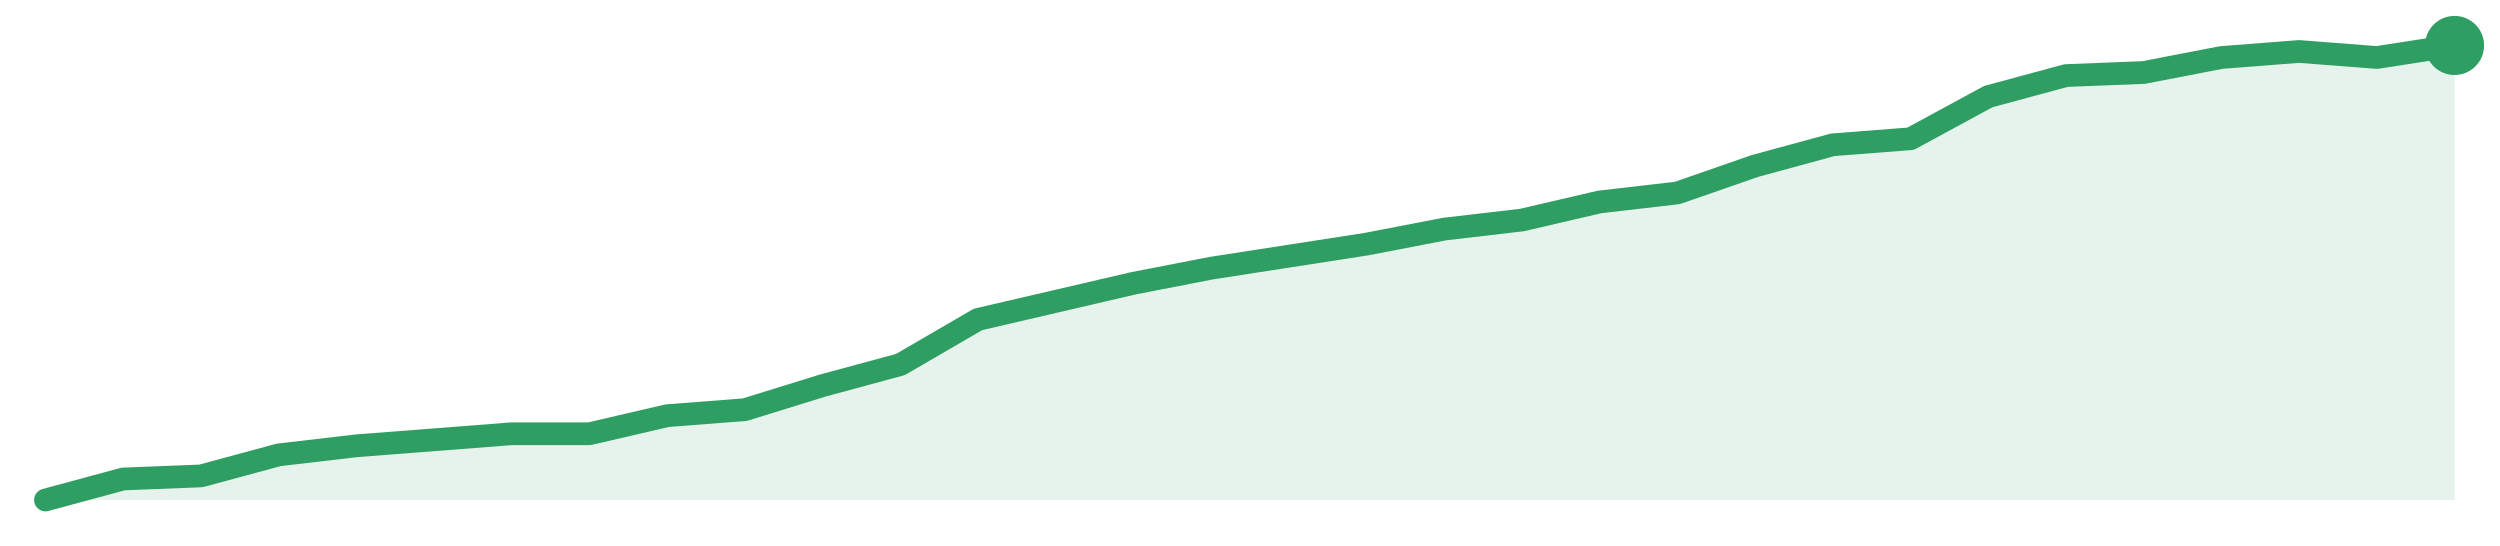
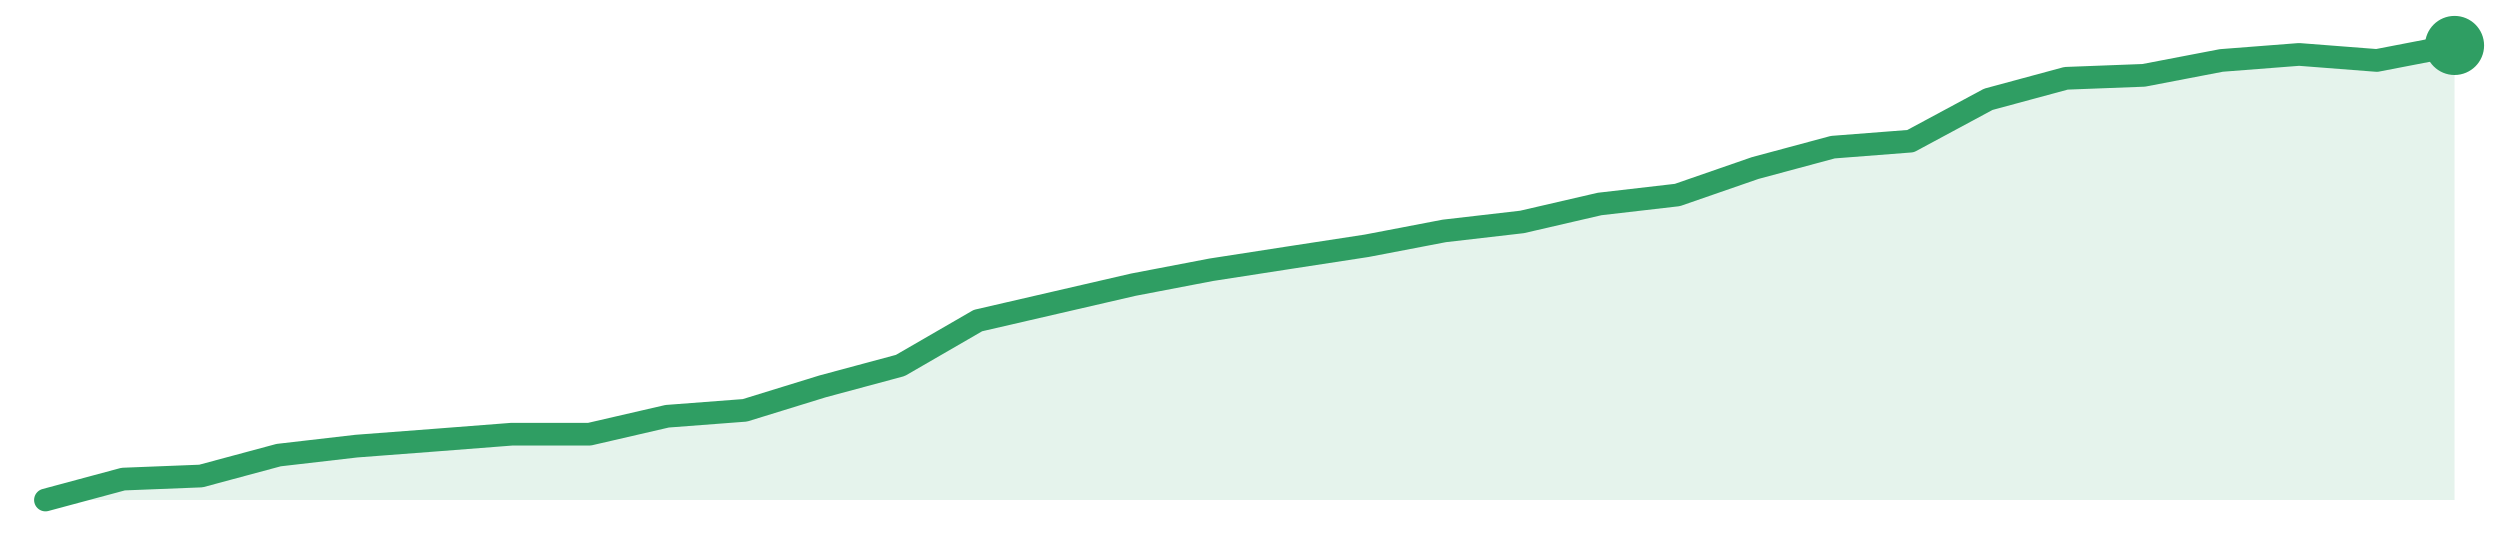
<svg xmlns="http://www.w3.org/2000/svg" width="220" height="48" viewBox="0 0 220 48" role="img" aria-label="trend">
-   <path d="M4.0,44.0 L4.0,44.0 L10.84,42.15 L17.68,41.88 L24.52,40.03 L31.35,39.23 L38.19,38.7 L45.03,38.17 L51.87,38.17 L58.71,36.58 L65.55,36.05 L72.39,33.93 L79.23,32.08 L86.06,28.11 L92.9,26.52 L99.74,24.93 L106.58,23.6 L113.42,22.54 L120.26,21.48 L127.1,20.16 L133.94,19.36 L140.77,17.77 L147.61,16.98 L154.45,14.6 L161.29,12.74 L168.13,12.21 L174.97,8.5 L181.81,6.65 L188.65,6.38 L195.48,5.06 L202.32,4.53 L209.16,5.06 L216.0,4.0 L216.0,44.0 Z" fill="#2f9e631f" />
-   <path d="M4.0,44.0 L10.84,42.15 L17.68,41.88 L24.52,40.03 L31.35,39.23 L38.19,38.7 L45.03,38.17 L51.87,38.17 L58.71,36.58 L65.55,36.05 L72.39,33.93 L79.23,32.08 L86.06,28.11 L92.9,26.52 L99.74,24.93 L106.58,23.6 L113.42,22.54 L120.26,21.48 L127.1,20.16 L133.94,19.36 L140.77,17.77 L147.61,16.98 L154.45,14.6 L161.29,12.74 L168.13,12.21 L174.97,8.5 L181.81,6.65 L188.65,6.38 L195.48,5.06 L202.32,4.53 L209.16,5.06 L216.0,4.0" fill="none" stroke="#2f9e63" stroke-width="2" stroke-linejoin="round" stroke-linecap="round" />
+   <path d="M4.0,44.0 L4.0,44.0 L10.84,42.16 L17.68,41.89 L24.52,40.05 L31.35,39.26 L38.19,38.74 L45.03,38.21 L51.87,38.21 L58.71,36.63 L65.55,36.11 L72.39,34.0 L79.23,32.16 L86.06,28.21 L92.9,26.63 L99.74,25.05 L106.58,23.74 L113.42,22.68 L120.26,21.63 L127.1,20.32 L133.94,19.53 L140.77,17.95 L147.61,17.16 L154.45,14.79 L161.29,12.95 L168.13,12.42 L174.97,8.74 L181.81,6.89 L188.65,6.63 L195.48,5.32 L202.32,4.79 L209.16,5.32 L216.0,4.0 L216.0,44.0 Z" fill="#2f9e631f" />
+   <path d="M4.0,44.0 L10.84,42.16 L17.68,41.89 L24.52,40.05 L31.35,39.26 L38.19,38.74 L45.03,38.21 L51.87,38.21 L58.71,36.63 L65.55,36.11 L72.39,34.0 L79.23,32.16 L86.06,28.21 L92.9,26.63 L99.74,25.05 L106.58,23.74 L113.42,22.68 L120.26,21.63 L127.1,20.32 L133.94,19.53 L140.77,17.95 L147.61,17.16 L154.45,14.79 L161.29,12.95 L168.13,12.42 L174.97,8.74 L181.81,6.89 L188.65,6.63 L195.48,5.32 L202.32,4.79 L209.16,5.32 L216.0,4.0" fill="none" stroke="#2f9e63" stroke-width="2" stroke-linejoin="round" stroke-linecap="round" />
  <circle cx="216.0" cy="4.0" r="2.6" fill="#2f9e63" />
</svg>
